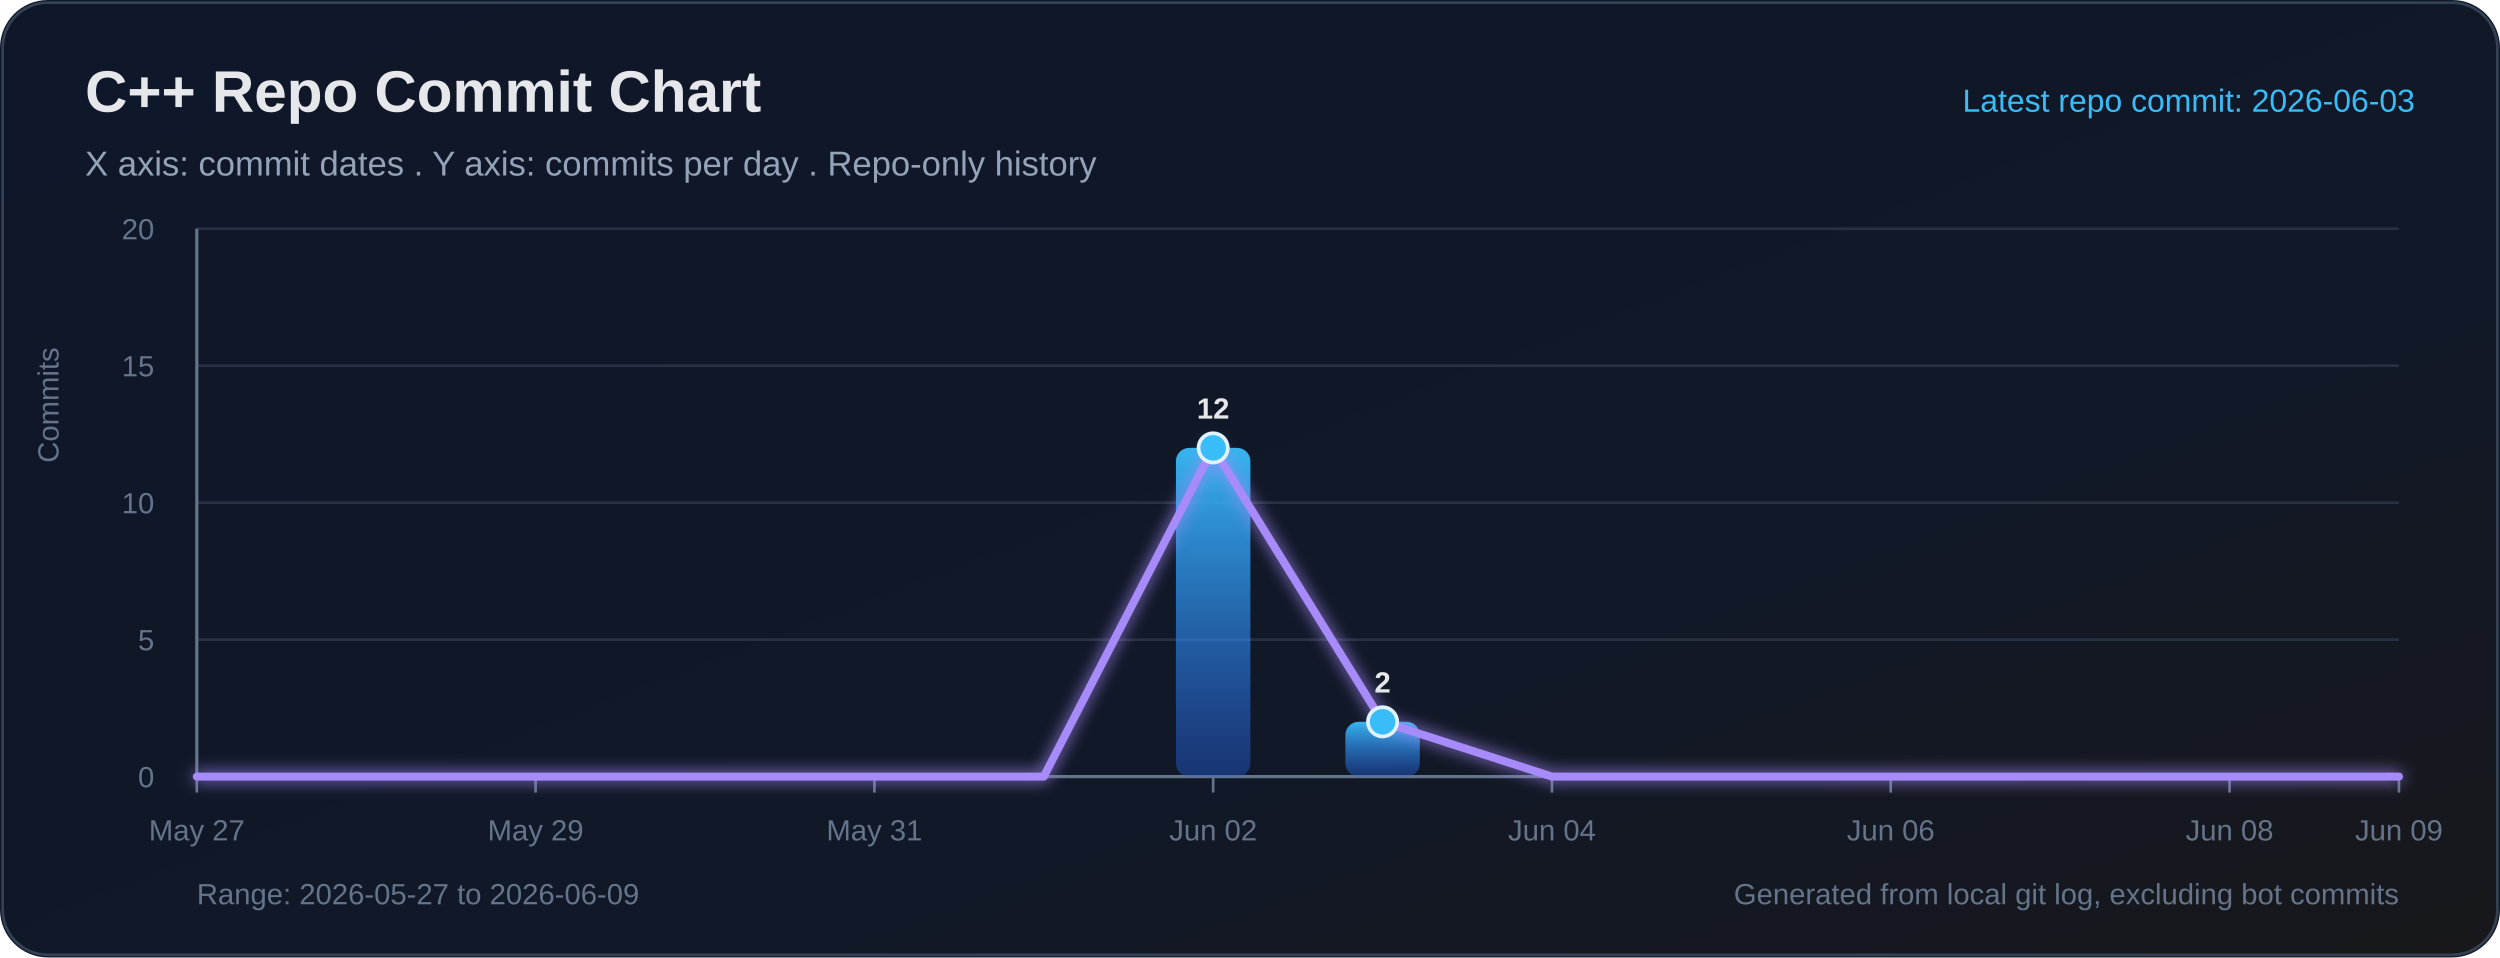
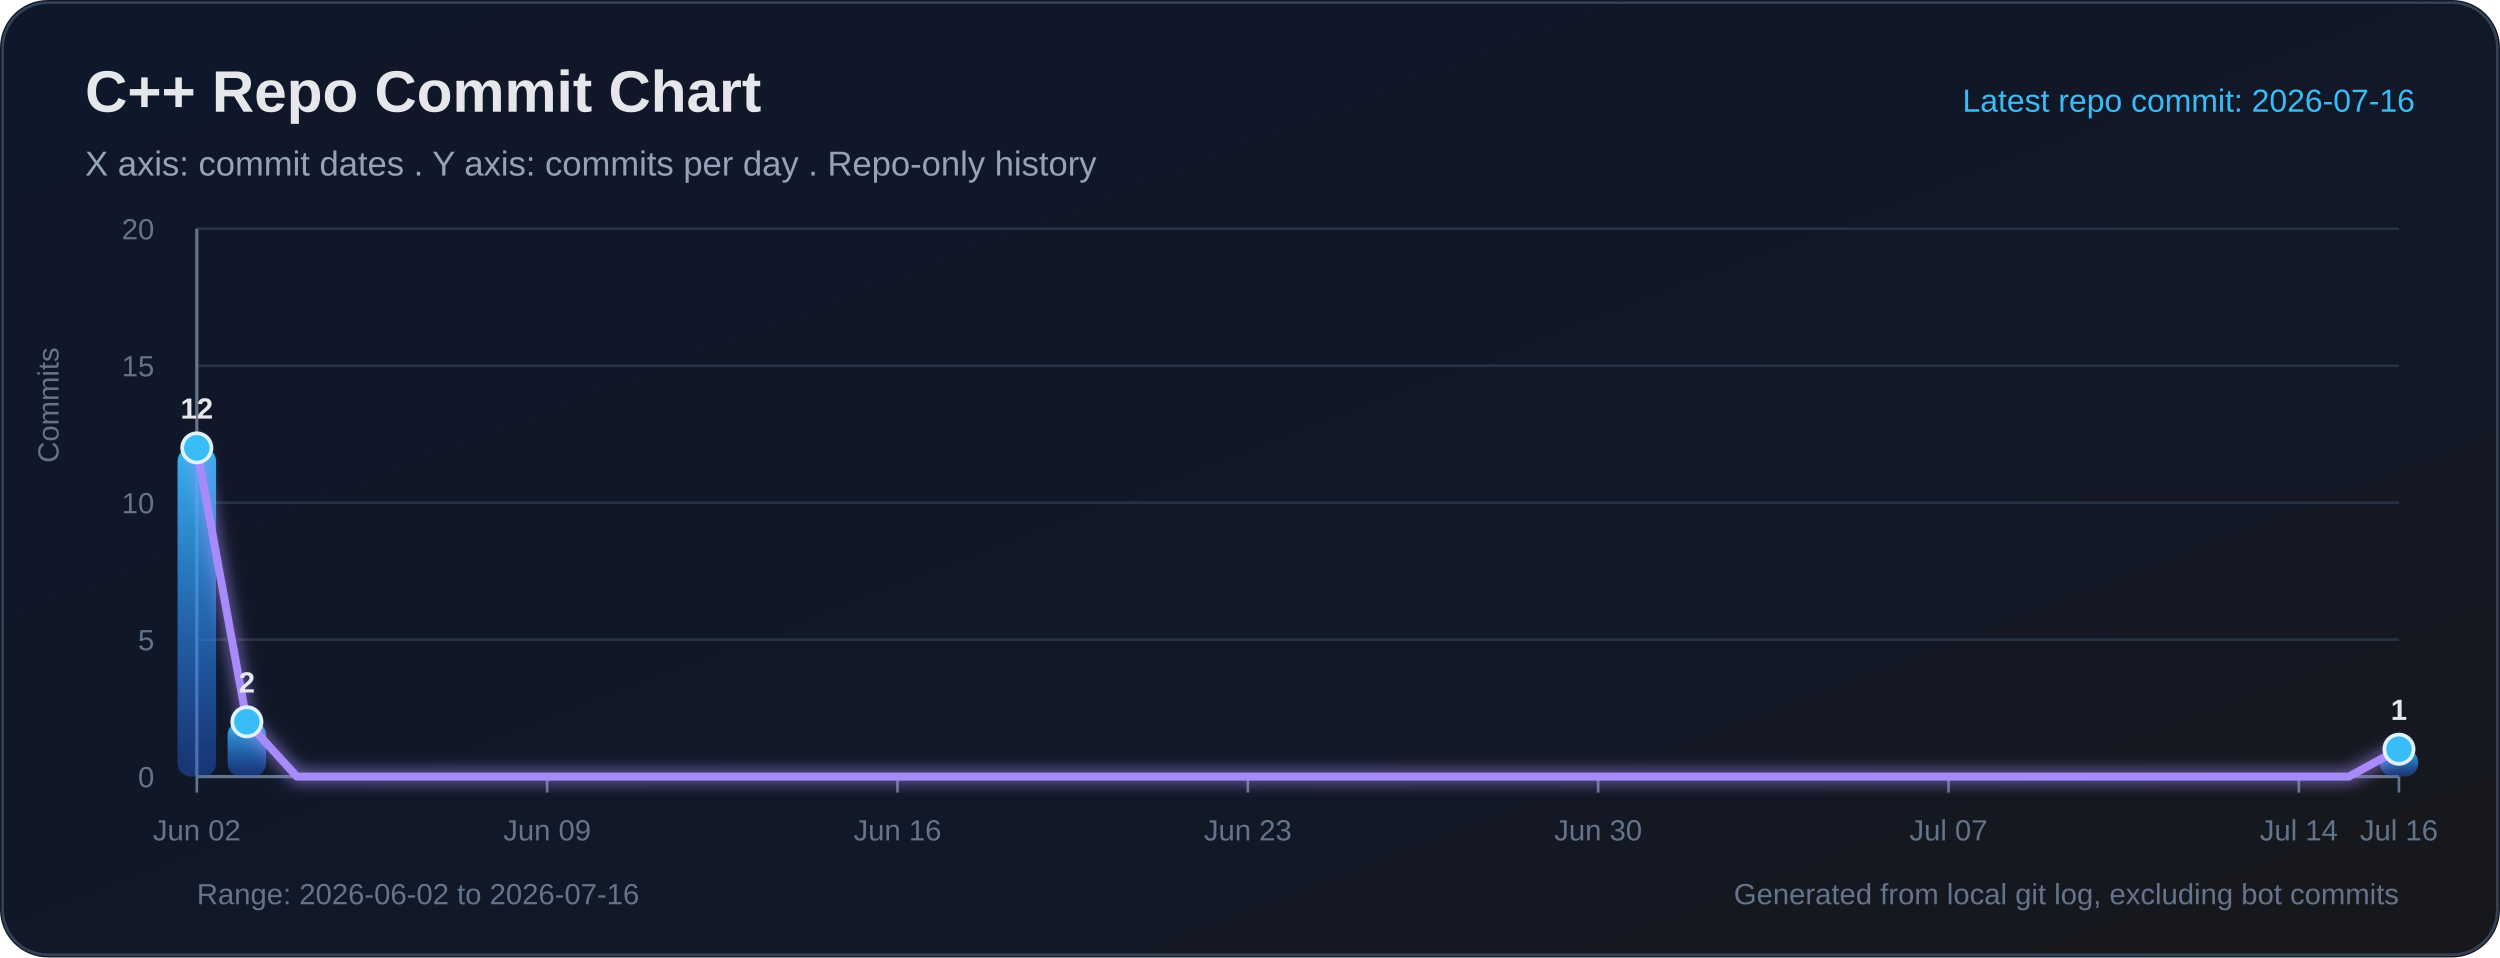
<svg xmlns="http://www.w3.org/2000/svg" width="940" height="360" viewBox="0 0 940 360" role="img" aria-labelledby="title desc">
  <defs>
    <linearGradient id="bg" x1="0" y1="0" x2="1" y2="1">
      <stop offset="0%" stop-color="#0f172a" />
      <stop offset="65%" stop-color="#111827" />
      <stop offset="100%" stop-color="#18181b" />
    </linearGradient>
    <linearGradient id="bar" x1="0" y1="0" x2="0" y2="1">
      <stop offset="0%" stop-color="#38bdf8" stop-opacity="0.95" />
      <stop offset="100%" stop-color="#2563eb" stop-opacity="0.38" />
    </linearGradient>
    <filter id="softGlow" x="-30%" y="-30%" width="160%" height="160%">
      <feGaussianBlur stdDeviation="3" result="blur" />
      <feMerge>
        <feMergeNode in="blur" />
        <feMergeNode in="SourceGraphic" />
      </feMerge>
    </filter>
  </defs>
  <rect width="100%" height="100%" rx="18" fill="url(#bg)" />
  <rect x="1" y="1" width="938" height="358" rx="17" fill="none" stroke="#334155" stroke-width="1" />
  <text x="32" y="42" fill="#e5e7eb" font-size="22" font-family="Segoe UI, Arial, sans-serif" font-weight="700">C++ Repo Commit Chart</text>
  <text x="32" y="66" fill="#94a3b8" font-size="13" font-family="Segoe UI, Arial, sans-serif">X axis: commit dates . Y axis: commits per day . Repo-only history</text>
-   <text x="908" y="42" text-anchor="end" fill="#38bdf8" font-size="12" font-family="Segoe UI, Arial, sans-serif">Latest repo commit: 2026-06-03</text>
+   <text x="908" y="42" text-anchor="end" fill="#38bdf8" font-size="12" font-family="Segoe UI, Arial, sans-serif">Latest repo commit: 2026-07-16</text>
  <line x1="74" y1="292.00" x2="902" y2="292.00" stroke="#263244" stroke-width="1" />
  <text x="58" y="296.00" text-anchor="end" fill="#64748b" font-size="11" font-family="Segoe UI, Arial, sans-serif">0</text>
  <line x1="74" y1="240.50" x2="902" y2="240.50" stroke="#263244" stroke-width="1" />
  <text x="58" y="244.50" text-anchor="end" fill="#64748b" font-size="11" font-family="Segoe UI, Arial, sans-serif">5</text>
  <line x1="74" y1="189.00" x2="902" y2="189.00" stroke="#263244" stroke-width="1" />
  <text x="58" y="193.00" text-anchor="end" fill="#64748b" font-size="11" font-family="Segoe UI, Arial, sans-serif">10</text>
  <line x1="74" y1="137.50" x2="902" y2="137.50" stroke="#263244" stroke-width="1" />
  <text x="58" y="141.50" text-anchor="end" fill="#64748b" font-size="11" font-family="Segoe UI, Arial, sans-serif">15</text>
  <line x1="74" y1="86.00" x2="902" y2="86.00" stroke="#263244" stroke-width="1" />
  <text x="58" y="90.00" text-anchor="end" fill="#64748b" font-size="11" font-family="Segoe UI, Arial, sans-serif">20</text>
  <line x1="74" y1="86" x2="74" y2="292" stroke="#64748b" stroke-width="1.2" />
  <line x1="74" y1="292" x2="902" y2="292" stroke="#64748b" stroke-width="1.2" />
  <text x="22" y="174" transform="rotate(-90 22 174)" fill="#64748b" font-size="11" font-family="Segoe UI, Arial, sans-serif">Commits</text>
  <line x1="74.00" y1="292" x2="74.00" y2="298" stroke="#64748b" stroke-width="1" />
-   <text x="74.00" y="316" text-anchor="middle" fill="#64748b" font-size="11" font-family="Segoe UI, Arial, sans-serif">May 27</text>
-   <line x1="201.38" y1="292" x2="201.38" y2="298" stroke="#64748b" stroke-width="1" />
-   <text x="201.38" y="316" text-anchor="middle" fill="#64748b" font-size="11" font-family="Segoe UI, Arial, sans-serif">May 29</text>
-   <line x1="328.77" y1="292" x2="328.77" y2="298" stroke="#64748b" stroke-width="1" />
-   <text x="328.77" y="316" text-anchor="middle" fill="#64748b" font-size="11" font-family="Segoe UI, Arial, sans-serif">May 31</text>
-   <line x1="456.15" y1="292" x2="456.15" y2="298" stroke="#64748b" stroke-width="1" />
-   <text x="456.15" y="316" text-anchor="middle" fill="#64748b" font-size="11" font-family="Segoe UI, Arial, sans-serif">Jun 02</text>
-   <line x1="583.54" y1="292" x2="583.54" y2="298" stroke="#64748b" stroke-width="1" />
-   <text x="583.54" y="316" text-anchor="middle" fill="#64748b" font-size="11" font-family="Segoe UI, Arial, sans-serif">Jun 04</text>
-   <line x1="710.92" y1="292" x2="710.92" y2="298" stroke="#64748b" stroke-width="1" />
-   <text x="710.92" y="316" text-anchor="middle" fill="#64748b" font-size="11" font-family="Segoe UI, Arial, sans-serif">Jun 06</text>
-   <line x1="838.31" y1="292" x2="838.31" y2="298" stroke="#64748b" stroke-width="1" />
-   <text x="838.31" y="316" text-anchor="middle" fill="#64748b" font-size="11" font-family="Segoe UI, Arial, sans-serif">Jun 08</text>
+   <text x="74.00" y="316" text-anchor="middle" fill="#64748b" font-size="11" font-family="Segoe UI, Arial, sans-serif">Jun 02</text>
+   <line x1="205.73" y1="292" x2="205.73" y2="298" stroke="#64748b" stroke-width="1" />
+   <text x="205.73" y="316" text-anchor="middle" fill="#64748b" font-size="11" font-family="Segoe UI, Arial, sans-serif">Jun 09</text>
+   <line x1="337.45" y1="292" x2="337.45" y2="298" stroke="#64748b" stroke-width="1" />
+   <text x="337.45" y="316" text-anchor="middle" fill="#64748b" font-size="11" font-family="Segoe UI, Arial, sans-serif">Jun 16</text>
+   <line x1="469.18" y1="292" x2="469.18" y2="298" stroke="#64748b" stroke-width="1" />
+   <text x="469.18" y="316" text-anchor="middle" fill="#64748b" font-size="11" font-family="Segoe UI, Arial, sans-serif">Jun 23</text>
+   <line x1="600.91" y1="292" x2="600.91" y2="298" stroke="#64748b" stroke-width="1" />
+   <text x="600.91" y="316" text-anchor="middle" fill="#64748b" font-size="11" font-family="Segoe UI, Arial, sans-serif">Jun 30</text>
+   <line x1="732.64" y1="292" x2="732.64" y2="298" stroke="#64748b" stroke-width="1" />
+   <text x="732.64" y="316" text-anchor="middle" fill="#64748b" font-size="11" font-family="Segoe UI, Arial, sans-serif">Jul 07</text>
+   <line x1="864.36" y1="292" x2="864.36" y2="298" stroke="#64748b" stroke-width="1" />
+   <text x="864.36" y="316" text-anchor="middle" fill="#64748b" font-size="11" font-family="Segoe UI, Arial, sans-serif">Jul 14</text>
  <line x1="902.00" y1="292" x2="902.00" y2="298" stroke="#64748b" stroke-width="1" />
-   <text x="902.00" y="316" text-anchor="middle" fill="#64748b" font-size="11" font-family="Segoe UI, Arial, sans-serif">Jun 09</text>
-   <rect x="442.15" y="168.40" width="28.00" height="123.60" rx="5" fill="url(#bar)">
+   <text x="902.00" y="316" text-anchor="middle" fill="#64748b" font-size="11" font-family="Segoe UI, Arial, sans-serif">Jul 16</text>
+   <rect x="66.76" y="168.40" width="14.49" height="123.60" rx="5" fill="url(#bar)">
</rect>
-   <rect x="505.85" y="271.40" width="28.00" height="20.60" rx="5" fill="url(#bar)">
+   <rect x="85.57" y="271.40" width="14.49" height="20.60" rx="5" fill="url(#bar)">
</rect>
-   <polyline fill="none" stroke="#a78bfa" stroke-width="3" stroke-linecap="round" stroke-linejoin="round" points="74.00,292.00 137.69,292.00 201.38,292.00 265.08,292.00 328.77,292.00 392.46,292.00 456.15,168.40 519.85,271.40 583.54,292.00 647.23,292.00 710.92,292.00 774.62,292.00 838.31,292.00 902.00,292.00" filter="url(#softGlow)" />
-   <circle cx="456.15" cy="168.40" r="5.5" fill="#38bdf8" stroke="#e0f2fe" stroke-width="1.4">
+   <rect x="894.76" y="281.70" width="14.49" height="10.30" rx="5" fill="url(#bar)">
+ </rect>
+   <polyline fill="none" stroke="#a78bfa" stroke-width="3" stroke-linecap="round" stroke-linejoin="round" points="74.00,168.40 92.82,271.40 111.64,292.00 130.45,292.00 149.27,292.00 168.09,292.00 186.91,292.00 205.73,292.00 224.55,292.00 243.36,292.00 262.18,292.00 281.00,292.00 299.82,292.00 318.64,292.00 337.45,292.00 356.27,292.00 375.09,292.00 393.91,292.00 412.73,292.00 431.55,292.00 450.36,292.00 469.18,292.00 488.00,292.00 506.82,292.00 525.64,292.00 544.45,292.00 563.27,292.00 582.09,292.00 600.91,292.00 619.73,292.00 638.55,292.00 657.36,292.00 676.18,292.00 695.00,292.00 713.82,292.00 732.64,292.00 751.45,292.00 770.27,292.00 789.09,292.00 807.91,292.00 826.73,292.00 845.55,292.00 864.36,292.00 883.18,292.00 902.00,281.70" filter="url(#softGlow)" />
+   <circle cx="74.00" cy="168.40" r="5.5" fill="#38bdf8" stroke="#e0f2fe" stroke-width="1.4">
</circle>
-   <text x="456.15" y="157.40" text-anchor="middle" fill="#e5e7eb" font-size="11" font-family="Segoe UI, Arial, sans-serif" font-weight="700">12</text>
-   <circle cx="519.85" cy="271.40" r="5.5" fill="#38bdf8" stroke="#e0f2fe" stroke-width="1.4">
+   <text x="74.00" y="157.40" text-anchor="middle" fill="#e5e7eb" font-size="11" font-family="Segoe UI, Arial, sans-serif" font-weight="700">12</text>
+   <circle cx="92.82" cy="271.40" r="5.5" fill="#38bdf8" stroke="#e0f2fe" stroke-width="1.4">
</circle>
-   <text x="519.85" y="260.40" text-anchor="middle" fill="#e5e7eb" font-size="11" font-family="Segoe UI, Arial, sans-serif" font-weight="700">2</text>
-   <text x="74" y="340" fill="#64748b" font-size="11" font-family="Segoe UI, Arial, sans-serif">Range: 2026-05-27 to 2026-06-09</text>
+   <text x="92.82" y="260.40" text-anchor="middle" fill="#e5e7eb" font-size="11" font-family="Segoe UI, Arial, sans-serif" font-weight="700">2</text>
+   <circle cx="902.00" cy="281.70" r="5.5" fill="#38bdf8" stroke="#e0f2fe" stroke-width="1.4">
+ </circle>
+   <text x="902.00" y="270.70" text-anchor="middle" fill="#e5e7eb" font-size="11" font-family="Segoe UI, Arial, sans-serif" font-weight="700">1</text>
+   <text x="74" y="340" fill="#64748b" font-size="11" font-family="Segoe UI, Arial, sans-serif">Range: 2026-06-02 to 2026-07-16</text>
  <text x="902" y="340" text-anchor="end" fill="#64748b" font-size="11" font-family="Segoe UI, Arial, sans-serif">Generated from local git log, excluding bot commits</text>
</svg>
